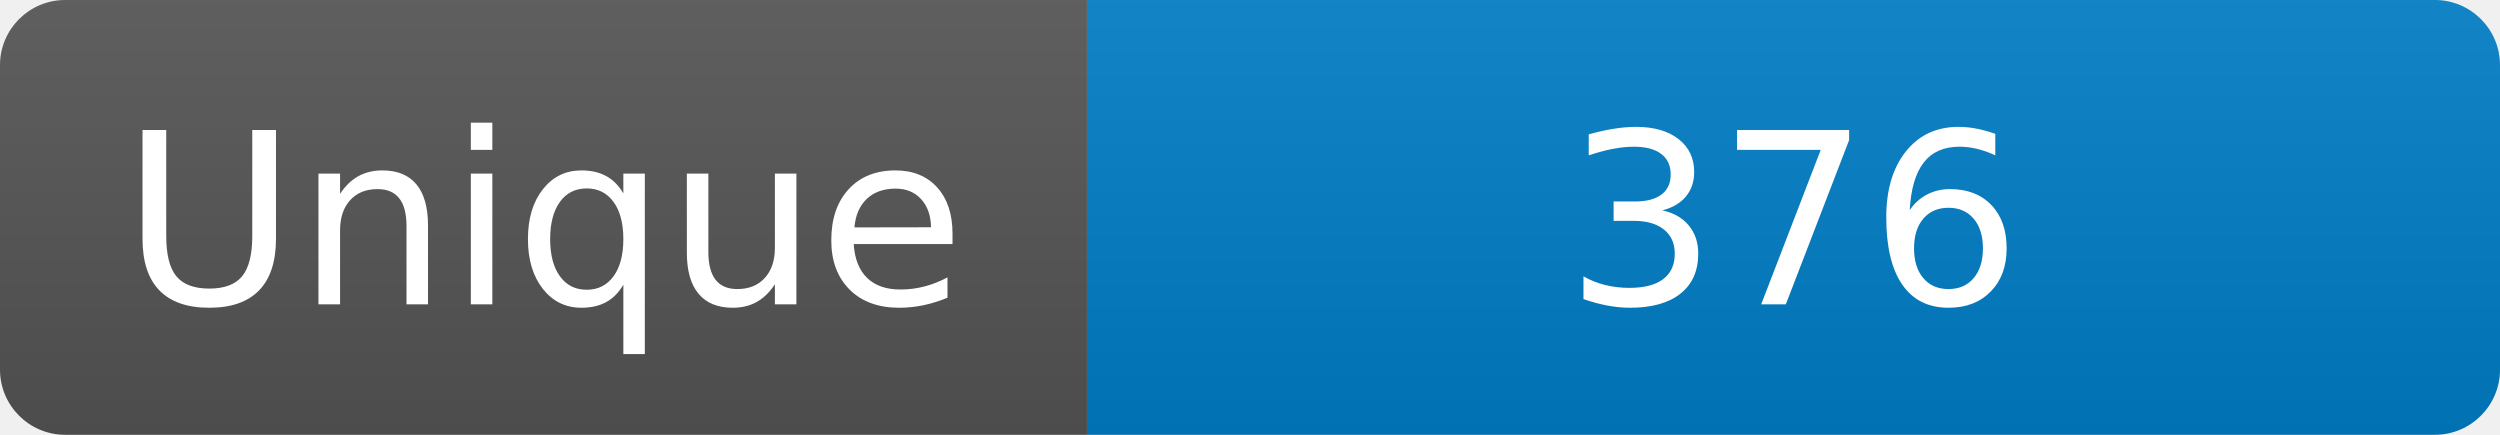
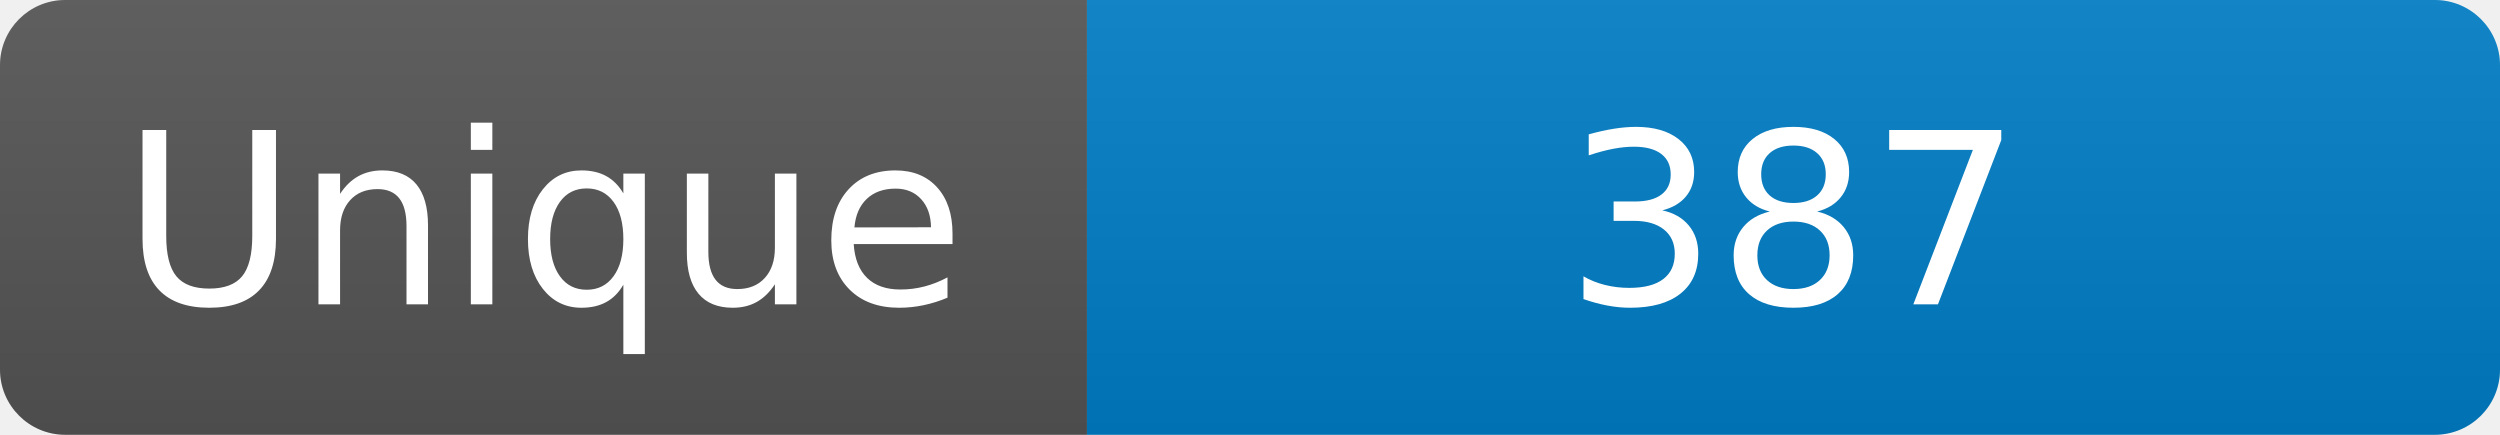
<svg xmlns="http://www.w3.org/2000/svg" width="115" height="20" role="img" aria-label="Maintained?: yes">
  <linearGradient id="s" x2="0" y2="100%">
    <stop offset="0" stop-color="#bbb" stop-opacity=".1" />
    <stop offset="1" stop-opacity=".1" />
  </linearGradient>
  <clipPath id="r">
    <rect width="115" height="20" rx="3" fill="#fff" />
  </clipPath>
  <g clip-path="url(#r)">
    <rect width="50" height="20" fill="#555" />
    <rect x="50" width="160" height="20" fill="#007ec6" />
    <rect width="115" height="20" fill="url(#s)" />
  </g>
  <g fill="#fff" text-anchor="middle" font-family="Verdana,Geneva,DejaVu Sans,sans-serif" font-size="110">
    <text x="250" y="140" transform="scale(.1)" fill="#fff">Unique</text>
-     <text x="825" y="140" transform="scale(.1)" fill="#fff">376</text>
+     <text x="825" y="140" transform="scale(.1)" fill="#fff">387</text>
  </g>
</svg>
